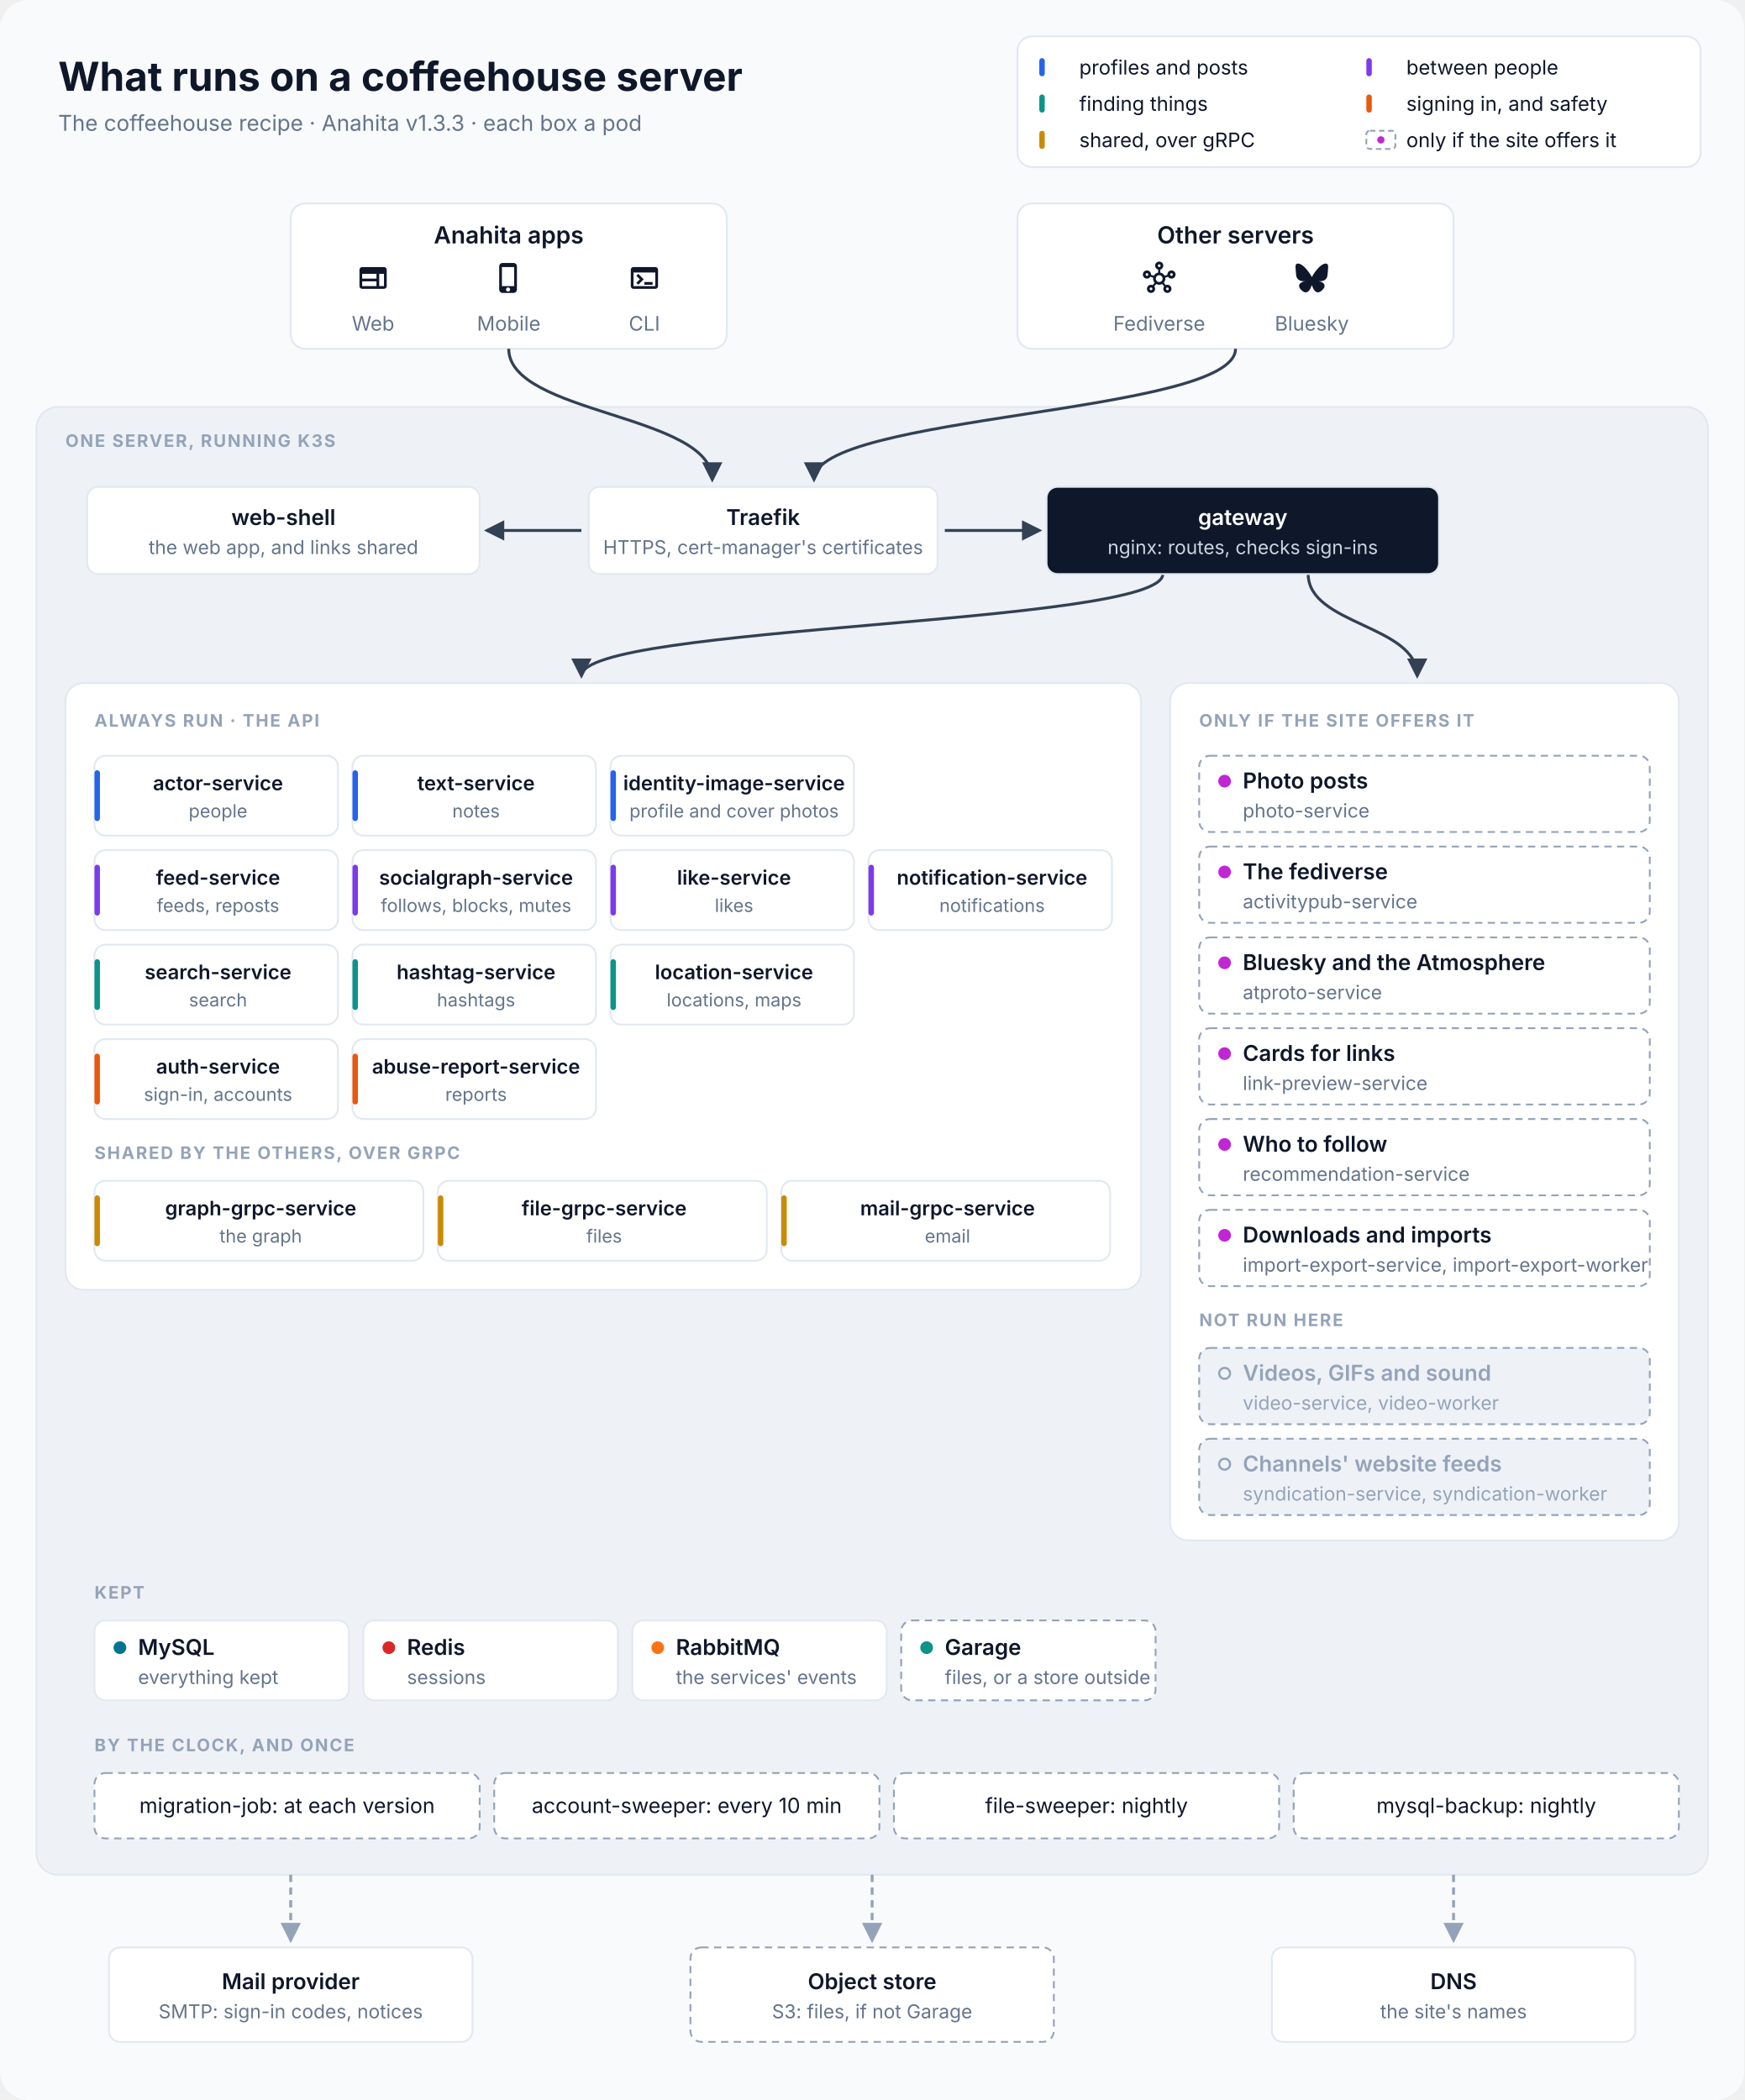
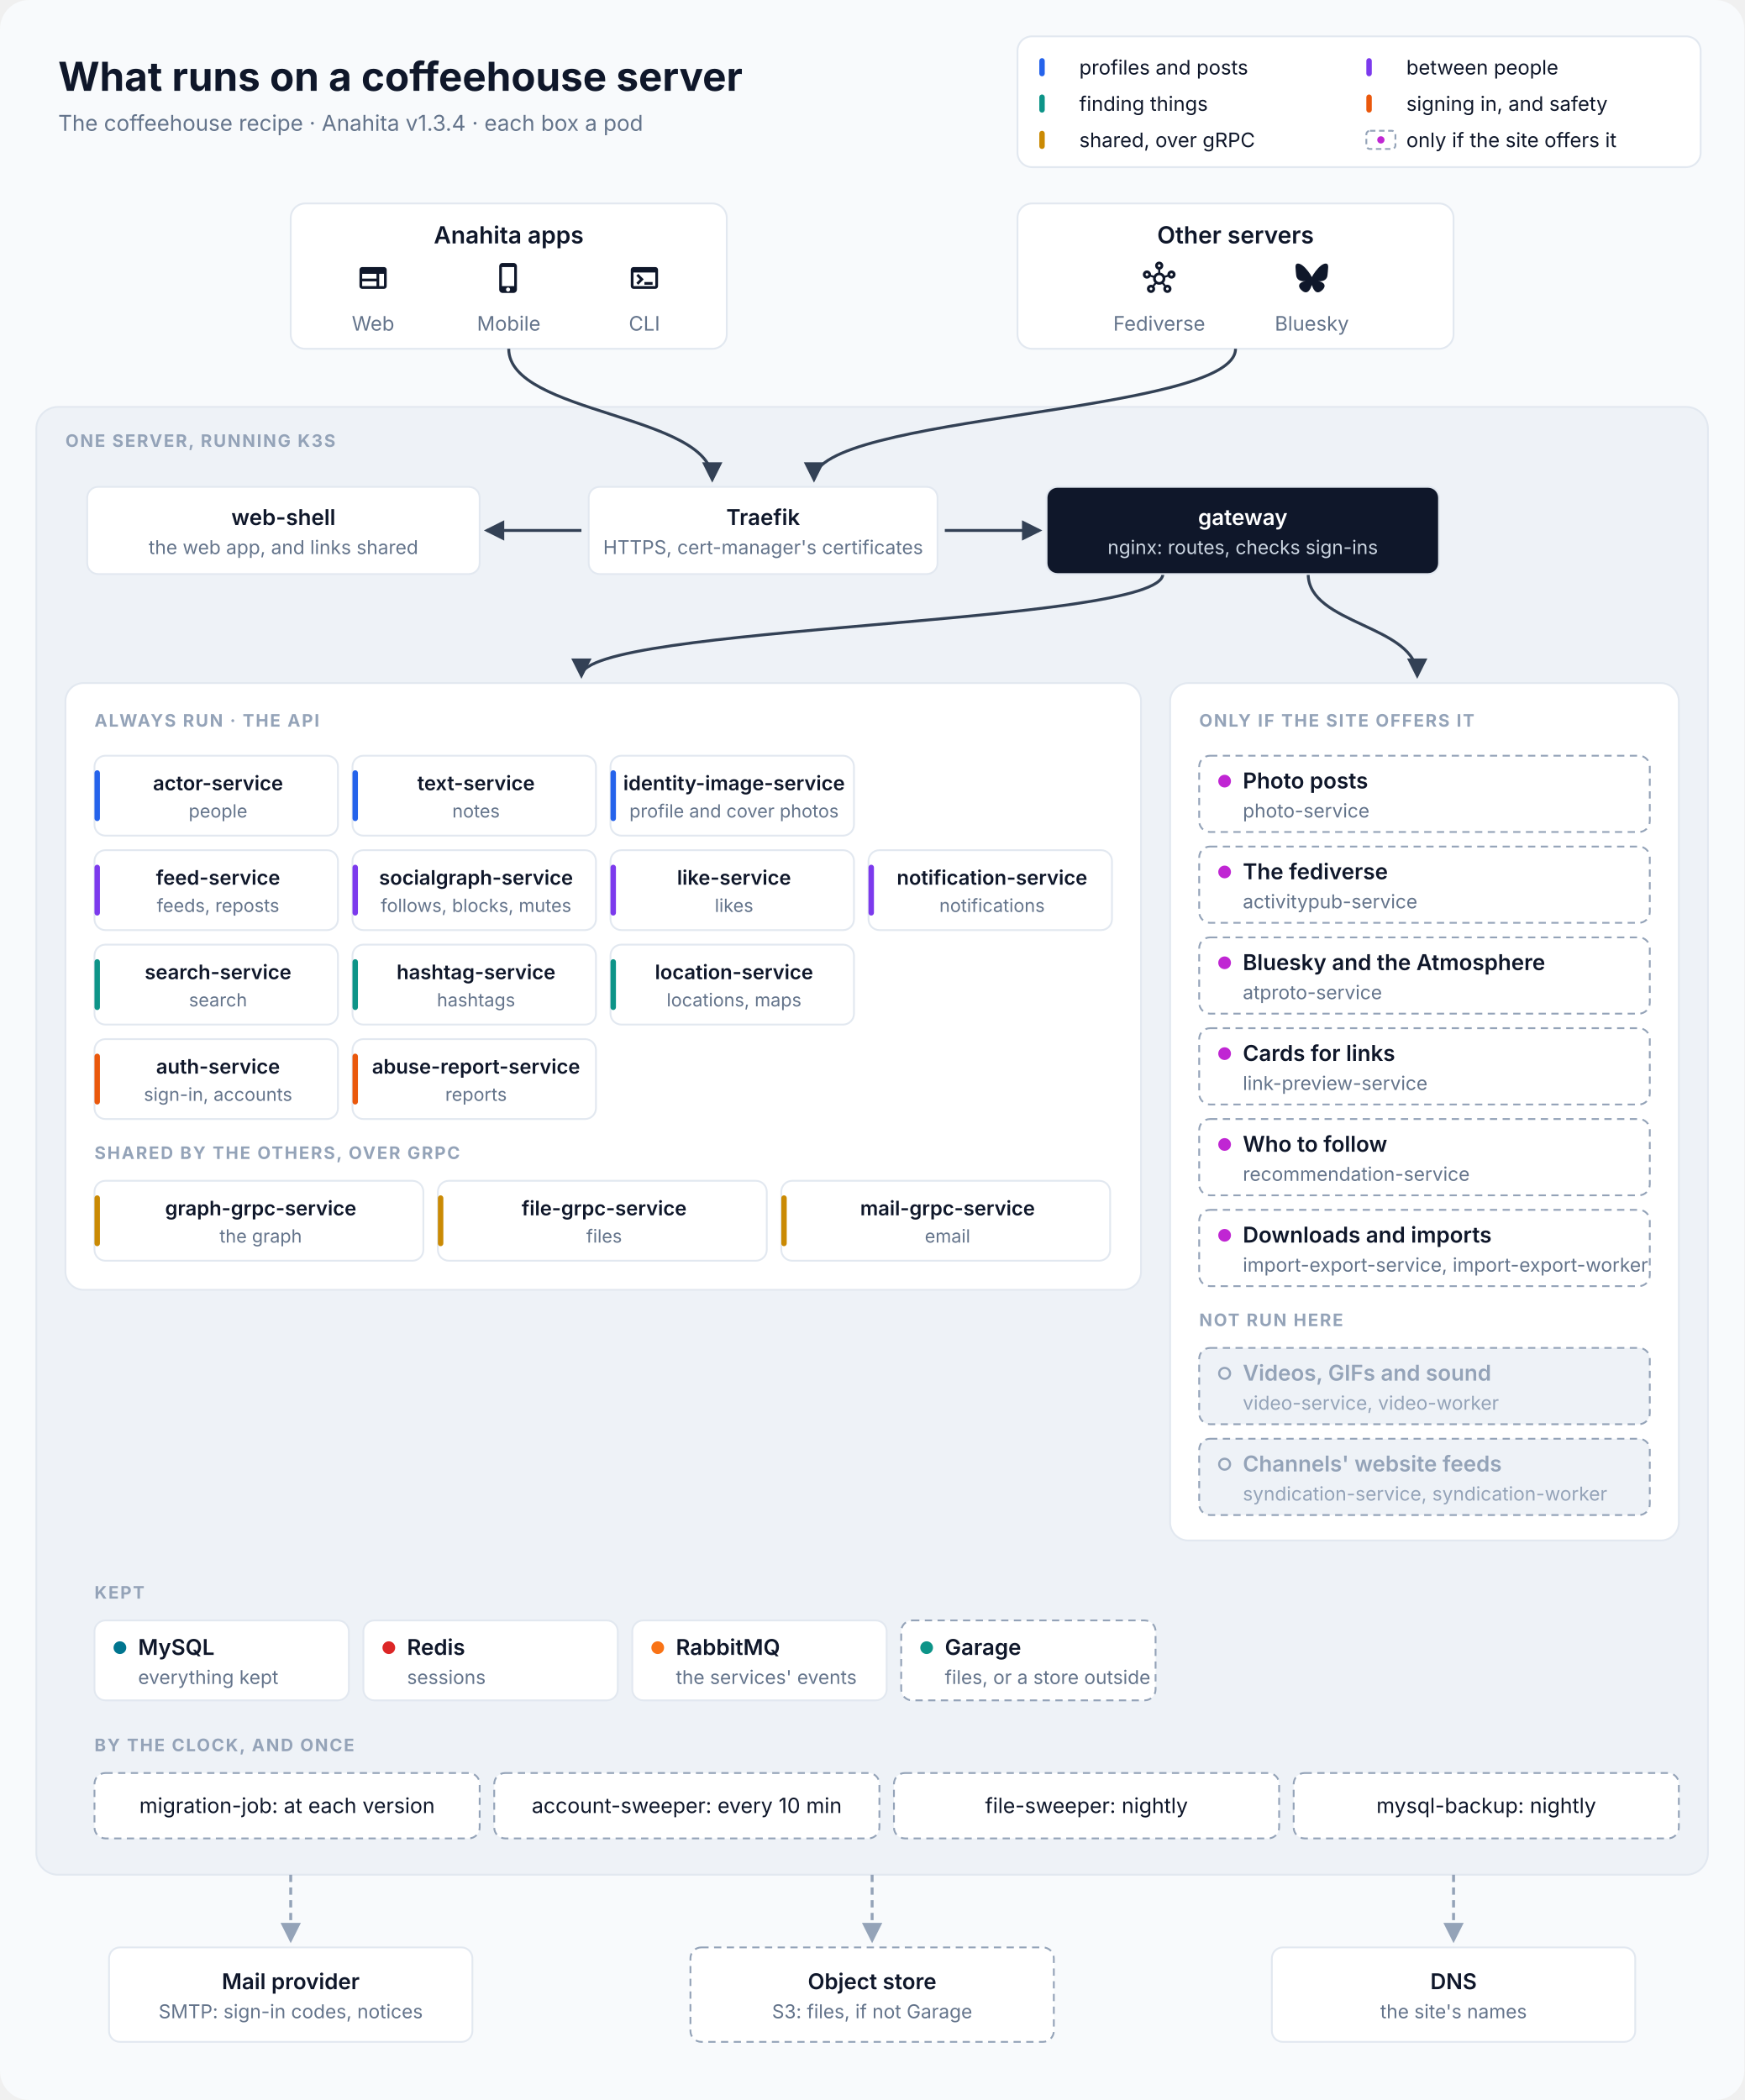
<svg xmlns="http://www.w3.org/2000/svg" viewBox="0 0 960 1156" width="960" height="1156" font-family="Inter, 'SF Pro Text', 'Segoe UI', Helvetica, Arial, sans-serif" role="img" aria-labelledby="title desc">
  <defs>
    <marker id="in" viewBox="0 0 10 10" refX="8.5" refY="5" markerWidth="7" markerHeight="7" orient="auto-start-reverse">
      <path d="M0,0 L10,5 L0,10 z" fill="#334155" />
    </marker>
    <marker id="out" viewBox="0 0 10 10" refX="8.5" refY="5" markerWidth="7" markerHeight="7" orient="auto-start-reverse">
      <path d="M0,0 L10,5 L0,10 z" fill="#94A3B8" />
    </marker>
  </defs>
  <rect width="960" height="1156" rx="16" fill="#F8FAFC" />
  <text x="32" y="50" font-size="22" fill="#0F172A" text-anchor="start" font-weight="700">What runs on a coffeehouse server</text>
-   <text x="32" y="72" font-size="12" fill="#64748B" text-anchor="start">The coffeehouse recipe · Anahita v1.3.3 · each box a pod</text>
+   <text x="32" y="72" font-size="12" fill="#64748B" text-anchor="start">The coffeehouse recipe · Anahita v1.3.4 · each box a pod</text>
  <rect x="560" y="20" width="376" height="72" rx="8" fill="#FFFFFF" stroke="#E2E8F0" />
  <rect x="572" y="32" width="3" height="10" rx="1.5" fill="#2563EB" />
  <text x="594" y="41" font-size="11" fill="#0F172A" text-anchor="start">profiles and posts</text>
  <rect x="752" y="32" width="3" height="10" rx="1.5" fill="#7C3AED" />
  <text x="774" y="41" font-size="11" fill="#0F172A" text-anchor="start">between people</text>
  <rect x="572" y="52" width="3" height="10" rx="1.5" fill="#0D9488" />
  <text x="594" y="61" font-size="11" fill="#0F172A" text-anchor="start">finding things</text>
  <rect x="752" y="52" width="3" height="10" rx="1.5" fill="#EA580C" />
  <text x="774" y="61" font-size="11" fill="#0F172A" text-anchor="start">signing in, and safety</text>
  <rect x="572" y="72" width="3" height="10" rx="1.5" fill="#CA8A04" />
  <text x="594" y="81" font-size="11" fill="#0F172A" text-anchor="start">shared, over gRPC</text>
  <rect x="752" y="72" width="16" height="10" rx="2" fill="#FFFFFF" stroke="#94A3B8" stroke-dasharray="3 2" />
  <circle cx="760" cy="77" r="2" fill="#C026D3" />
  <text x="774" y="81" font-size="11" fill="#0F172A" text-anchor="start">only if the site offers it</text>
  <rect x="160" y="112" width="240" height="80" rx="8" fill="#FFFFFF" stroke="#E2E8F0" />
  <text x="280.0" y="134" font-size="13" fill="#0F172A" text-anchor="middle" font-weight="600">Anahita apps</text>
  <path transform="translate(196.333 144) scale(0.75)" d="M20 4H4c-1.1 0-1.99.9-1.99 2L2 18c0 1.1.9 2 2 2h16c1.1 0 2-.9 2-2V6c0-1.1-.9-2-2-2M4 9h10.5v3.5H4zm0 5.5h10.5V18H4zM20 18h-3.5V9H20z" fill="#0F172A" />
  <text x="205.333" y="182" font-size="11" fill="#64748B" text-anchor="middle">Web</text>
  <path transform="translate(271 144) scale(0.75)" d="M15.5 1h-8C6.12 1 5 2.12 5 3.5v17C5 21.88 6.12 23 7.5 23h8c1.38 0 2.5-1.12 2.5-2.5v-17C18 2.12 16.88 1 15.5 1m-4 21c-.83 0-1.5-.67-1.5-1.5s.67-1.5 1.5-1.5 1.5.67 1.5 1.5-.67 1.5-1.5 1.5m4.5-4H7V4h9z" fill="#0F172A" />
  <text x="280.0" y="182" font-size="11" fill="#64748B" text-anchor="middle">Mobile</text>
  <path transform="translate(345.667 144) scale(0.75)" d="M20 4H4c-1.11 0-2 .9-2 2v12c0 1.1.89 2 2 2h16c1.1 0 2-.9 2-2V6c0-1.1-.89-2-2-2m0 14H4V8h16zm-2-1h-6v-2h6zM7.5 17l-1.41-1.41L8.67 13l-2.59-2.59L7.5 9l4 4z" fill="#0F172A" />
  <text x="354.667" y="182" font-size="11" fill="#64748B" text-anchor="middle">CLI</text>
  <rect x="560" y="112" width="240" height="80" rx="8" fill="#FFFFFF" stroke="#E2E8F0" />
  <text x="680.0" y="134" font-size="13" fill="#0F172A" text-anchor="middle" font-weight="600">Other servers</text>
  <path transform="translate(629 144) scale(0.75)" d="M21 6.5c-1.66 0-3 1.34-3 3 0 .07 0 .14.01.21l-2.03.68c-.64-1.21-1.82-2.09-3.22-2.32V5.91C14.04 5.57 15 4.4 15 3c0-1.66-1.34-3-3-3S9 1.34 9 3c0 1.4.96 2.57 2.25 2.91v2.16c-1.4.23-2.58 1.11-3.22 2.32l-2.04-.68C6 9.64 6 9.57 6 9.5c0-1.66-1.34-3-3-3s-3 1.34-3 3 1.34 3 3 3c1.06 0 1.98-.55 2.52-1.37l2.03.68c-.2 1.29.17 2.66 1.09 3.69l-1.41 1.77Q6.66 17 6 17c-1.66 0-3 1.34-3 3s1.34 3 3 3 3-1.34 3-3c0-.68-.22-1.3-.6-1.8l1.41-1.77c1.36.76 3.02.75 4.37 0l1.41 1.77c-.37.5-.59 1.12-.59 1.8 0 1.66 1.34 3 3 3s3-1.34 3-3-1.34-3-3-3c-.44 0-.85.09-1.23.26l-1.41-1.77c.93-1.04 1.29-2.4 1.09-3.69l2.03-.68c.53.82 1.46 1.37 2.52 1.37 1.66 0 3-1.34 3-3S22.66 6.5 21 6.5m-18 4c-.55 0-1-.45-1-1s.45-1 1-1 1 .45 1 1-.45 1-1 1M6 21c-.55 0-1-.45-1-1s.45-1 1-1 1 .45 1 1-.45 1-1 1m5-18c0-.55.45-1 1-1s1 .45 1 1-.45 1-1 1-1-.45-1-1m1 12c-1.38 0-2.5-1.12-2.5-2.5S10.62 10 12 10s2.5 1.12 2.5 2.5S13.38 15 12 15m6 4c.55 0 1 .45 1 1s-.45 1-1 1-1-.45-1-1 .45-1 1-1m3-8.5c-.55 0-1-.45-1-1s.45-1 1-1 1 .45 1 1-.45 1-1 1" fill="#0F172A" />
  <text x="638.0" y="182" font-size="11" fill="#64748B" text-anchor="middle">Fediverse</text>
  <path transform="translate(713 144) scale(0.75)" d="M5.202 2.857C7.954 4.922 10.913 9.11 12 11.358c1.087-2.247 4.046-6.436 6.798-8.501C20.783 1.366 24 .213 24 3.883c0 .732-.42 6.156-.667 7.037-.856 3.061-3.978 3.842-6.755 3.37 4.854.826 6.089 3.562 3.422 6.299-5.065 5.196-7.28-1.304-7.847-2.97-.104-.305-.152-.448-.153-.327 0-.121-.05.022-.153.327-.568 1.666-2.782 8.166-7.847 2.97-2.667-2.737-1.432-5.473 3.422-6.3-2.777.473-5.899-.308-6.755-3.369C.42 10.04 0 4.615 0 3.883c0-3.67 3.217-2.517 5.202-1.026" fill="#0F172A" />
  <text x="722.0" y="182" font-size="11" fill="#64748B" text-anchor="middle">Bluesky</text>
  <rect x="20" y="224" width="920" height="808" rx="12" fill="#EEF2F7" stroke="#E2E8F0" />
  <text x="36" y="246" font-size="9.5" fill="#94A3B8" text-anchor="start" font-weight="700" letter-spacing="0.8">ONE SERVER, RUNNING K3S</text>
  <path d="M280 192 C280 228 392 228 392 264" stroke="#334155" stroke-width="1.6" fill="none" marker-end="url(#in)" />
  <path d="M680 192 C680 228 448 228 448 264" stroke="#334155" stroke-width="1.6" fill="none" marker-end="url(#in)" />
  <path d="M320 292 L268 292" stroke="#334155" stroke-width="1.6" fill="none" marker-end="url(#in)" />
  <path d="M520 292 L572 292" stroke="#334155" stroke-width="1.6" fill="none" marker-end="url(#in)" />
  <path d="M640 316 C640 344 320 344 320 372" stroke="#334155" stroke-width="1.6" fill="none" marker-end="url(#in)" />
  <path d="M720 316 C720 344 780 344 780 372" stroke="#334155" stroke-width="1.6" fill="none" marker-end="url(#in)" />
  <rect x="48" y="268" width="216" height="48" rx="6" fill="#FFFFFF" stroke="#E2E8F0" />
  <text x="156.0" y="289.0" font-size="12" fill="#0F172A" text-anchor="middle" font-weight="600">web-shell</text>
  <text x="156.0" y="305.0" font-size="10.5" fill="#64748B" text-anchor="middle">the web app, and links shared</text>
  <rect x="324" y="268" width="192" height="48" rx="6" fill="#FFFFFF" stroke="#E2E8F0" />
  <text x="420.0" y="289.0" font-size="12" fill="#0F172A" text-anchor="middle" font-weight="600">Traefik</text>
  <text x="420.0" y="305.0" font-size="10.5" fill="#64748B" text-anchor="middle">HTTPS, cert-manager's certificates</text>
  <rect x="576" y="268" width="216" height="48" rx="6" fill="#0F172A" stroke="#E2E8F0" />
  <text x="684.0" y="289.0" font-size="12" fill="#FFFFFF" text-anchor="middle" font-weight="600">gateway</text>
  <text x="684.0" y="305.0" font-size="10.5" fill="#CBD5E1" text-anchor="middle">nginx: routes, checks sign-ins</text>
  <rect x="36" y="376" width="592" height="334" rx="10" fill="#FFFFFF" stroke="#E2E8F0" />
  <text x="52" y="400" font-size="9.5" fill="#94A3B8" text-anchor="start" font-weight="700" letter-spacing="0.8">ALWAYS RUN · THE API</text>
  <rect x="52" y="416" width="134" height="44" rx="6" fill="#FFFFFF" stroke="#E2E8F0" />
  <rect x="52" y="424" width="3" height="28" rx="1.5" fill="#2563EB" />
  <text x="120.0" y="435" font-size="11" fill="#0F172A" text-anchor="middle" font-weight="600">actor-service</text>
  <text x="120.0" y="450" font-size="10" fill="#64748B" text-anchor="middle">people</text>
  <rect x="194" y="416" width="134" height="44" rx="6" fill="#FFFFFF" stroke="#E2E8F0" />
  <rect x="194" y="424" width="3" height="28" rx="1.5" fill="#2563EB" />
  <text x="262.0" y="435" font-size="11" fill="#0F172A" text-anchor="middle" font-weight="600">text-service</text>
  <text x="262.0" y="450" font-size="10" fill="#64748B" text-anchor="middle">notes</text>
  <rect x="336" y="416" width="134" height="44" rx="6" fill="#FFFFFF" stroke="#E2E8F0" />
  <rect x="336" y="424" width="3" height="28" rx="1.5" fill="#2563EB" />
  <text x="404.0" y="435" font-size="11" fill="#0F172A" text-anchor="middle" font-weight="600">identity-image-service</text>
  <text x="404.0" y="450" font-size="10" fill="#64748B" text-anchor="middle">profile and cover photos</text>
  <rect x="52" y="468" width="134" height="44" rx="6" fill="#FFFFFF" stroke="#E2E8F0" />
  <rect x="52" y="476" width="3" height="28" rx="1.5" fill="#7C3AED" />
  <text x="120.0" y="487" font-size="11" fill="#0F172A" text-anchor="middle" font-weight="600">feed-service</text>
  <text x="120.0" y="502" font-size="10" fill="#64748B" text-anchor="middle">feeds, reposts</text>
  <rect x="194" y="468" width="134" height="44" rx="6" fill="#FFFFFF" stroke="#E2E8F0" />
  <rect x="194" y="476" width="3" height="28" rx="1.5" fill="#7C3AED" />
  <text x="262.0" y="487" font-size="11" fill="#0F172A" text-anchor="middle" font-weight="600">socialgraph-service</text>
  <text x="262.0" y="502" font-size="10" fill="#64748B" text-anchor="middle">follows, blocks, mutes</text>
  <rect x="336" y="468" width="134" height="44" rx="6" fill="#FFFFFF" stroke="#E2E8F0" />
  <rect x="336" y="476" width="3" height="28" rx="1.5" fill="#7C3AED" />
  <text x="404.0" y="487" font-size="11" fill="#0F172A" text-anchor="middle" font-weight="600">like-service</text>
  <text x="404.0" y="502" font-size="10" fill="#64748B" text-anchor="middle">likes</text>
  <rect x="478" y="468" width="134" height="44" rx="6" fill="#FFFFFF" stroke="#E2E8F0" />
  <rect x="478" y="476" width="3" height="28" rx="1.5" fill="#7C3AED" />
  <text x="546.0" y="487" font-size="11" fill="#0F172A" text-anchor="middle" font-weight="600">notification-service</text>
  <text x="546.0" y="502" font-size="10" fill="#64748B" text-anchor="middle">notifications</text>
  <rect x="52" y="520" width="134" height="44" rx="6" fill="#FFFFFF" stroke="#E2E8F0" />
  <rect x="52" y="528" width="3" height="28" rx="1.5" fill="#0D9488" />
  <text x="120.0" y="539" font-size="11" fill="#0F172A" text-anchor="middle" font-weight="600">search-service</text>
  <text x="120.0" y="554" font-size="10" fill="#64748B" text-anchor="middle">search</text>
  <rect x="194" y="520" width="134" height="44" rx="6" fill="#FFFFFF" stroke="#E2E8F0" />
  <rect x="194" y="528" width="3" height="28" rx="1.5" fill="#0D9488" />
  <text x="262.0" y="539" font-size="11" fill="#0F172A" text-anchor="middle" font-weight="600">hashtag-service</text>
  <text x="262.0" y="554" font-size="10" fill="#64748B" text-anchor="middle">hashtags</text>
  <rect x="336" y="520" width="134" height="44" rx="6" fill="#FFFFFF" stroke="#E2E8F0" />
  <rect x="336" y="528" width="3" height="28" rx="1.5" fill="#0D9488" />
  <text x="404.0" y="539" font-size="11" fill="#0F172A" text-anchor="middle" font-weight="600">location-service</text>
  <text x="404.0" y="554" font-size="10" fill="#64748B" text-anchor="middle">locations, maps</text>
  <rect x="52" y="572" width="134" height="44" rx="6" fill="#FFFFFF" stroke="#E2E8F0" />
  <rect x="52" y="580" width="3" height="28" rx="1.5" fill="#EA580C" />
  <text x="120.0" y="591" font-size="11" fill="#0F172A" text-anchor="middle" font-weight="600">auth-service</text>
  <text x="120.0" y="606" font-size="10" fill="#64748B" text-anchor="middle">sign-in, accounts</text>
  <rect x="194" y="572" width="134" height="44" rx="6" fill="#FFFFFF" stroke="#E2E8F0" />
  <rect x="194" y="580" width="3" height="28" rx="1.5" fill="#EA580C" />
  <text x="262.0" y="591" font-size="11" fill="#0F172A" text-anchor="middle" font-weight="600">abuse-report-service</text>
  <text x="262.0" y="606" font-size="10" fill="#64748B" text-anchor="middle">reports</text>
  <text x="52" y="638" font-size="9.5" fill="#94A3B8" text-anchor="start" font-weight="700" letter-spacing="0.8">SHARED BY THE OTHERS, OVER GRPC</text>
  <rect x="52" y="650" width="181" height="44" rx="6" fill="#FFFFFF" stroke="#E2E8F0" />
  <rect x="52" y="658" width="3" height="28" rx="1.5" fill="#CA8A04" />
  <text x="143.5" y="669" font-size="11" fill="#0F172A" text-anchor="middle" font-weight="600">graph-grpc-service</text>
  <text x="143.5" y="684" font-size="10" fill="#64748B" text-anchor="middle">the graph</text>
  <rect x="241" y="650" width="181" height="44" rx="6" fill="#FFFFFF" stroke="#E2E8F0" />
  <rect x="241" y="658" width="3" height="28" rx="1.5" fill="#CA8A04" />
  <text x="332.5" y="669" font-size="11" fill="#0F172A" text-anchor="middle" font-weight="600">file-grpc-service</text>
  <text x="332.5" y="684" font-size="10" fill="#64748B" text-anchor="middle">files</text>
  <rect x="430" y="650" width="181" height="44" rx="6" fill="#FFFFFF" stroke="#E2E8F0" />
  <rect x="430" y="658" width="3" height="28" rx="1.5" fill="#CA8A04" />
  <text x="521.5" y="669" font-size="11" fill="#0F172A" text-anchor="middle" font-weight="600">mail-grpc-service</text>
  <text x="521.5" y="684" font-size="10" fill="#64748B" text-anchor="middle">email</text>
  <rect x="644" y="376" width="280" height="472" rx="10" fill="#FFFFFF" stroke="#E2E8F0" />
  <text x="660" y="400" font-size="9.5" fill="#94A3B8" text-anchor="start" font-weight="700" letter-spacing="0.8">ONLY IF THE SITE OFFERS IT</text>
  <rect x="660" y="416" width="248" height="42" rx="6" fill="#FFFFFF" stroke="#94A3B8" stroke-dasharray="4 3" />
  <circle cx="674" cy="430.0" r="3.5" fill="#C026D3" />
  <text x="684" y="434.0" font-size="12" fill="#0F172A" text-anchor="start" font-weight="600">Photo posts</text>
  <text x="684" y="450.0" font-size="10.5" fill="#64748B" text-anchor="start">photo-service</text>
  <rect x="660" y="466" width="248" height="42" rx="6" fill="#FFFFFF" stroke="#94A3B8" stroke-dasharray="4 3" />
  <circle cx="674" cy="480.0" r="3.5" fill="#C026D3" />
  <text x="684" y="484.0" font-size="12" fill="#0F172A" text-anchor="start" font-weight="600">The fediverse</text>
  <text x="684" y="500.0" font-size="10.5" fill="#64748B" text-anchor="start">activitypub-service</text>
  <rect x="660" y="516" width="248" height="42" rx="6" fill="#FFFFFF" stroke="#94A3B8" stroke-dasharray="4 3" />
  <circle cx="674" cy="530.0" r="3.5" fill="#C026D3" />
  <text x="684" y="534.0" font-size="12" fill="#0F172A" text-anchor="start" font-weight="600">Bluesky and the Atmosphere</text>
  <text x="684" y="550.0" font-size="10.5" fill="#64748B" text-anchor="start">atproto-service</text>
  <rect x="660" y="566" width="248" height="42" rx="6" fill="#FFFFFF" stroke="#94A3B8" stroke-dasharray="4 3" />
  <circle cx="674" cy="580.0" r="3.5" fill="#C026D3" />
  <text x="684" y="584.0" font-size="12" fill="#0F172A" text-anchor="start" font-weight="600">Cards for links</text>
  <text x="684" y="600.0" font-size="10.5" fill="#64748B" text-anchor="start">link-preview-service</text>
  <rect x="660" y="616" width="248" height="42" rx="6" fill="#FFFFFF" stroke="#94A3B8" stroke-dasharray="4 3" />
  <circle cx="674" cy="630.0" r="3.5" fill="#C026D3" />
  <text x="684" y="634.0" font-size="12" fill="#0F172A" text-anchor="start" font-weight="600">Who to follow</text>
  <text x="684" y="650.0" font-size="10.5" fill="#64748B" text-anchor="start">recommendation-service</text>
  <rect x="660" y="666" width="248" height="42" rx="6" fill="#FFFFFF" stroke="#94A3B8" stroke-dasharray="4 3" />
  <circle cx="674" cy="680.0" r="3.5" fill="#C026D3" />
  <text x="684" y="684.0" font-size="12" fill="#0F172A" text-anchor="start" font-weight="600">Downloads and imports</text>
  <text x="684" y="700.0" font-size="10.5" fill="#64748B" text-anchor="start">import-export-service, import-export-worker</text>
  <text x="660" y="730" font-size="9.5" fill="#94A3B8" text-anchor="start" font-weight="700" letter-spacing="0.8">NOT RUN HERE</text>
  <rect x="660" y="742" width="248" height="42" rx="6" fill="#EEF2F7" stroke="#94A3B8" stroke-dasharray="4 3" />
  <circle cx="674" cy="756.0" r="3" fill="none" stroke="#94A3B8" stroke-width="1.2" />
  <text x="684" y="760.0" font-size="12" fill="#94A3B8" text-anchor="start" font-weight="600">Videos, GIFs and sound</text>
  <text x="684" y="776.0" font-size="10.5" fill="#94A3B8" text-anchor="start">video-service, video-worker</text>
  <rect x="660" y="792" width="248" height="42" rx="6" fill="#EEF2F7" stroke="#94A3B8" stroke-dasharray="4 3" />
  <circle cx="674" cy="806.0" r="3" fill="none" stroke="#94A3B8" stroke-width="1.2" />
  <text x="684" y="810.0" font-size="12" fill="#94A3B8" text-anchor="start" font-weight="600">Channels' website feeds</text>
  <text x="684" y="826.0" font-size="10.5" fill="#94A3B8" text-anchor="start">syndication-service, syndication-worker</text>
  <text x="52" y="880" font-size="9.5" fill="#94A3B8" text-anchor="start" font-weight="700" letter-spacing="0.8">KEPT</text>
  <rect x="52" y="892" width="140" height="44" rx="6" fill="#FFFFFF" stroke="#E2E8F0" />
  <circle cx="66" cy="907.0" r="3.5" fill="#00758F" />
  <text x="76" y="911.0" font-size="12" fill="#0F172A" text-anchor="start" font-weight="600">MySQL</text>
  <text x="76" y="927.0" font-size="10.5" fill="#64748B" text-anchor="start">everything kept</text>
  <rect x="200" y="892" width="140" height="44" rx="6" fill="#FFFFFF" stroke="#E2E8F0" />
  <circle cx="214" cy="907.0" r="3.5" fill="#DC2626" />
  <text x="224" y="911.0" font-size="12" fill="#0F172A" text-anchor="start" font-weight="600">Redis</text>
  <text x="224" y="927.0" font-size="10.5" fill="#64748B" text-anchor="start">sessions</text>
  <rect x="348" y="892" width="140" height="44" rx="6" fill="#FFFFFF" stroke="#E2E8F0" />
  <circle cx="362" cy="907.0" r="3.5" fill="#F97316" />
  <text x="372" y="911.0" font-size="12" fill="#0F172A" text-anchor="start" font-weight="600">RabbitMQ</text>
  <text x="372" y="927.0" font-size="10.5" fill="#64748B" text-anchor="start">the services' events</text>
  <rect x="496" y="892" width="140" height="44" rx="6" fill="#FFFFFF" stroke="#94A3B8" stroke-dasharray="4 3" />
  <circle cx="510" cy="907.0" r="3.5" fill="#0D9488" />
  <text x="520" y="911.0" font-size="12" fill="#0F172A" text-anchor="start" font-weight="600">Garage</text>
  <text x="520" y="927.0" font-size="10.5" fill="#64748B" text-anchor="start">files, or a store outside</text>
  <text x="52" y="964" font-size="9.5" fill="#94A3B8" text-anchor="start" font-weight="700" letter-spacing="0.8">BY THE CLOCK, AND ONCE</text>
  <rect x="52" y="976" width="212" height="36" rx="6" fill="#FFFFFF" stroke="#94A3B8" stroke-dasharray="4 3" />
  <text x="158" y="998" font-size="11.5" fill="#0F172A" text-anchor="middle">migration-job: at each version</text>
  <rect x="272" y="976" width="212" height="36" rx="6" fill="#FFFFFF" stroke="#94A3B8" stroke-dasharray="4 3" />
  <text x="378" y="998" font-size="11.5" fill="#0F172A" text-anchor="middle">account-sweeper: every 10 min</text>
  <rect x="492" y="976" width="212" height="36" rx="6" fill="#FFFFFF" stroke="#94A3B8" stroke-dasharray="4 3" />
  <text x="598" y="998" font-size="11.5" fill="#0F172A" text-anchor="middle">file-sweeper: nightly</text>
  <rect x="712" y="976" width="212" height="36" rx="6" fill="#FFFFFF" stroke="#94A3B8" stroke-dasharray="4 3" />
  <text x="818" y="998" font-size="11.5" fill="#0F172A" text-anchor="middle">mysql-backup: nightly</text>
  <path d="M160 1032 L160 1068" stroke="#94A3B8" stroke-width="1.6" fill="none" stroke-dasharray="4 3" marker-end="url(#out)" />
  <path d="M480 1032 L480 1068" stroke="#94A3B8" stroke-width="1.6" fill="none" stroke-dasharray="4 3" marker-end="url(#out)" />
  <path d="M800 1032 L800 1068" stroke="#94A3B8" stroke-width="1.6" fill="none" stroke-dasharray="4 3" marker-end="url(#out)" />
  <rect x="60" y="1072" width="200" height="52" rx="6" fill="#FFFFFF" stroke="#E2E8F0" />
  <text x="160.0" y="1095.0" font-size="12" fill="#0F172A" text-anchor="middle" font-weight="600">Mail provider</text>
  <text x="160.0" y="1111.0" font-size="10.5" fill="#64748B" text-anchor="middle">SMTP: sign-in codes, notices</text>
  <rect x="380" y="1072" width="200" height="52" rx="6" fill="#FFFFFF" stroke="#94A3B8" stroke-dasharray="4 3" />
  <text x="480.0" y="1095.0" font-size="12" fill="#0F172A" text-anchor="middle" font-weight="600">Object store</text>
  <text x="480.0" y="1111.0" font-size="10.5" fill="#64748B" text-anchor="middle">S3: files, if not Garage</text>
  <rect x="700" y="1072" width="200" height="52" rx="6" fill="#FFFFFF" stroke="#E2E8F0" />
  <text x="800.0" y="1095.0" font-size="12" fill="#0F172A" text-anchor="middle" font-weight="600">DNS</text>
  <text x="800.0" y="1111.0" font-size="10.5" fill="#64748B" text-anchor="middle">the site's names</text>
</svg>
